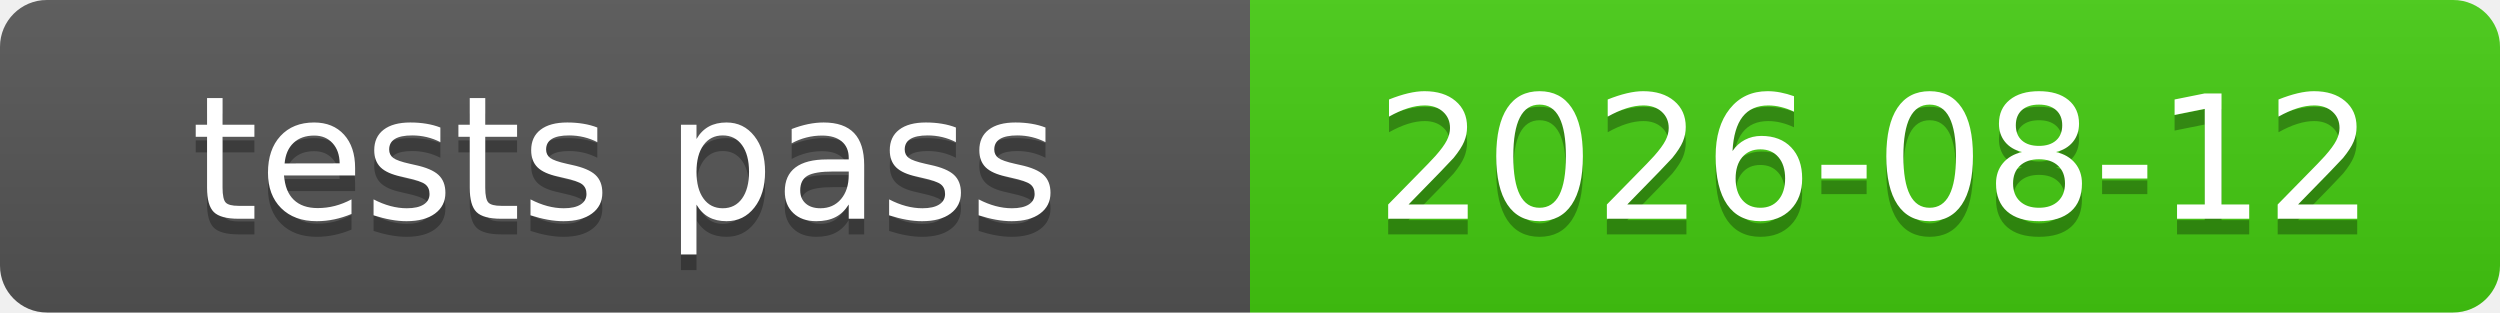
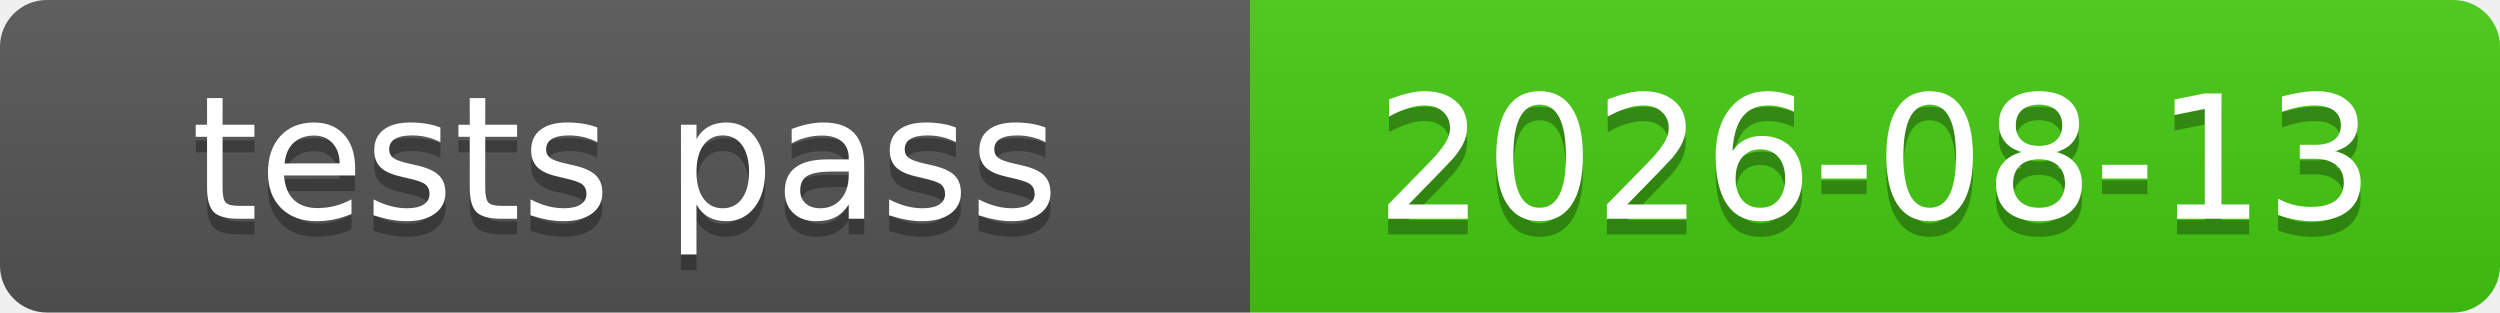
<svg xmlns="http://www.w3.org/2000/svg" xmlns:xlink="http://www.w3.org/1999/xlink" width="160" height="20" role="img">
-   <a target="_blank" xlink:href="https://github.com/symbolic-labs-pub/freedom-that-lasts/commit/bb0c49c45e4ba57b07948ffd7371970afb5ca927">
+   <a target="_blank" xlink:href="https://github.com/symbolic-labs-pub/freedom-that-lasts/commit/360b437491c7295c944d81cfa49fc813fb983f51">
    <linearGradient id="s" x2="0" y2="100%">
      <stop offset="0" stop-color="#bbb" stop-opacity=".1" />
      <stop offset="1" stop-opacity=".1" />
    </linearGradient>
    <clipPath id="r">
      <rect width="160" height="20" rx="3" fill="#fff" />
    </clipPath>
    <g clip-path="url(#r)">
      <rect width="80" height="20" fill="#555" />
      <rect x="80" width="80" height="20" fill="#4c1" />
      <rect width="160" height="20" fill="url(#s)" />
    </g>
    <g fill="#fff" text-anchor="middle" font-family="Verdana,Geneva,DejaVu Sans,sans-serif" text-rendering="geometricPrecision" font-size="110">
      <text aria-hidden="true" x="400.0" y="150" fill="#010101" fill-opacity=".3" transform="scale(.1)" textLength="700">tests pass</text>
      <text x="400.0" y="140" transform="scale(.1)" fill="#fff" textLength="700">tests pass</text>
-       <text aria-hidden="true" x="1200.0" y="150" fill="#010101" fill-opacity=".3" transform="scale(.1)" textLength="700">2026-08-12</text>
-       <text x="1200.0" y="140" transform="scale(.1)" fill="#fff" textLength="700">2026-08-12</text>
+       <text aria-hidden="true" x="1200.0" y="150" fill="#010101" fill-opacity=".3" transform="scale(.1)" textLength="700">2026-08-13</text>
+       <text x="1200.0" y="140" transform="scale(.1)" fill="#fff" textLength="700">2026-08-13</text>
    </g>
  </a>
</svg>
